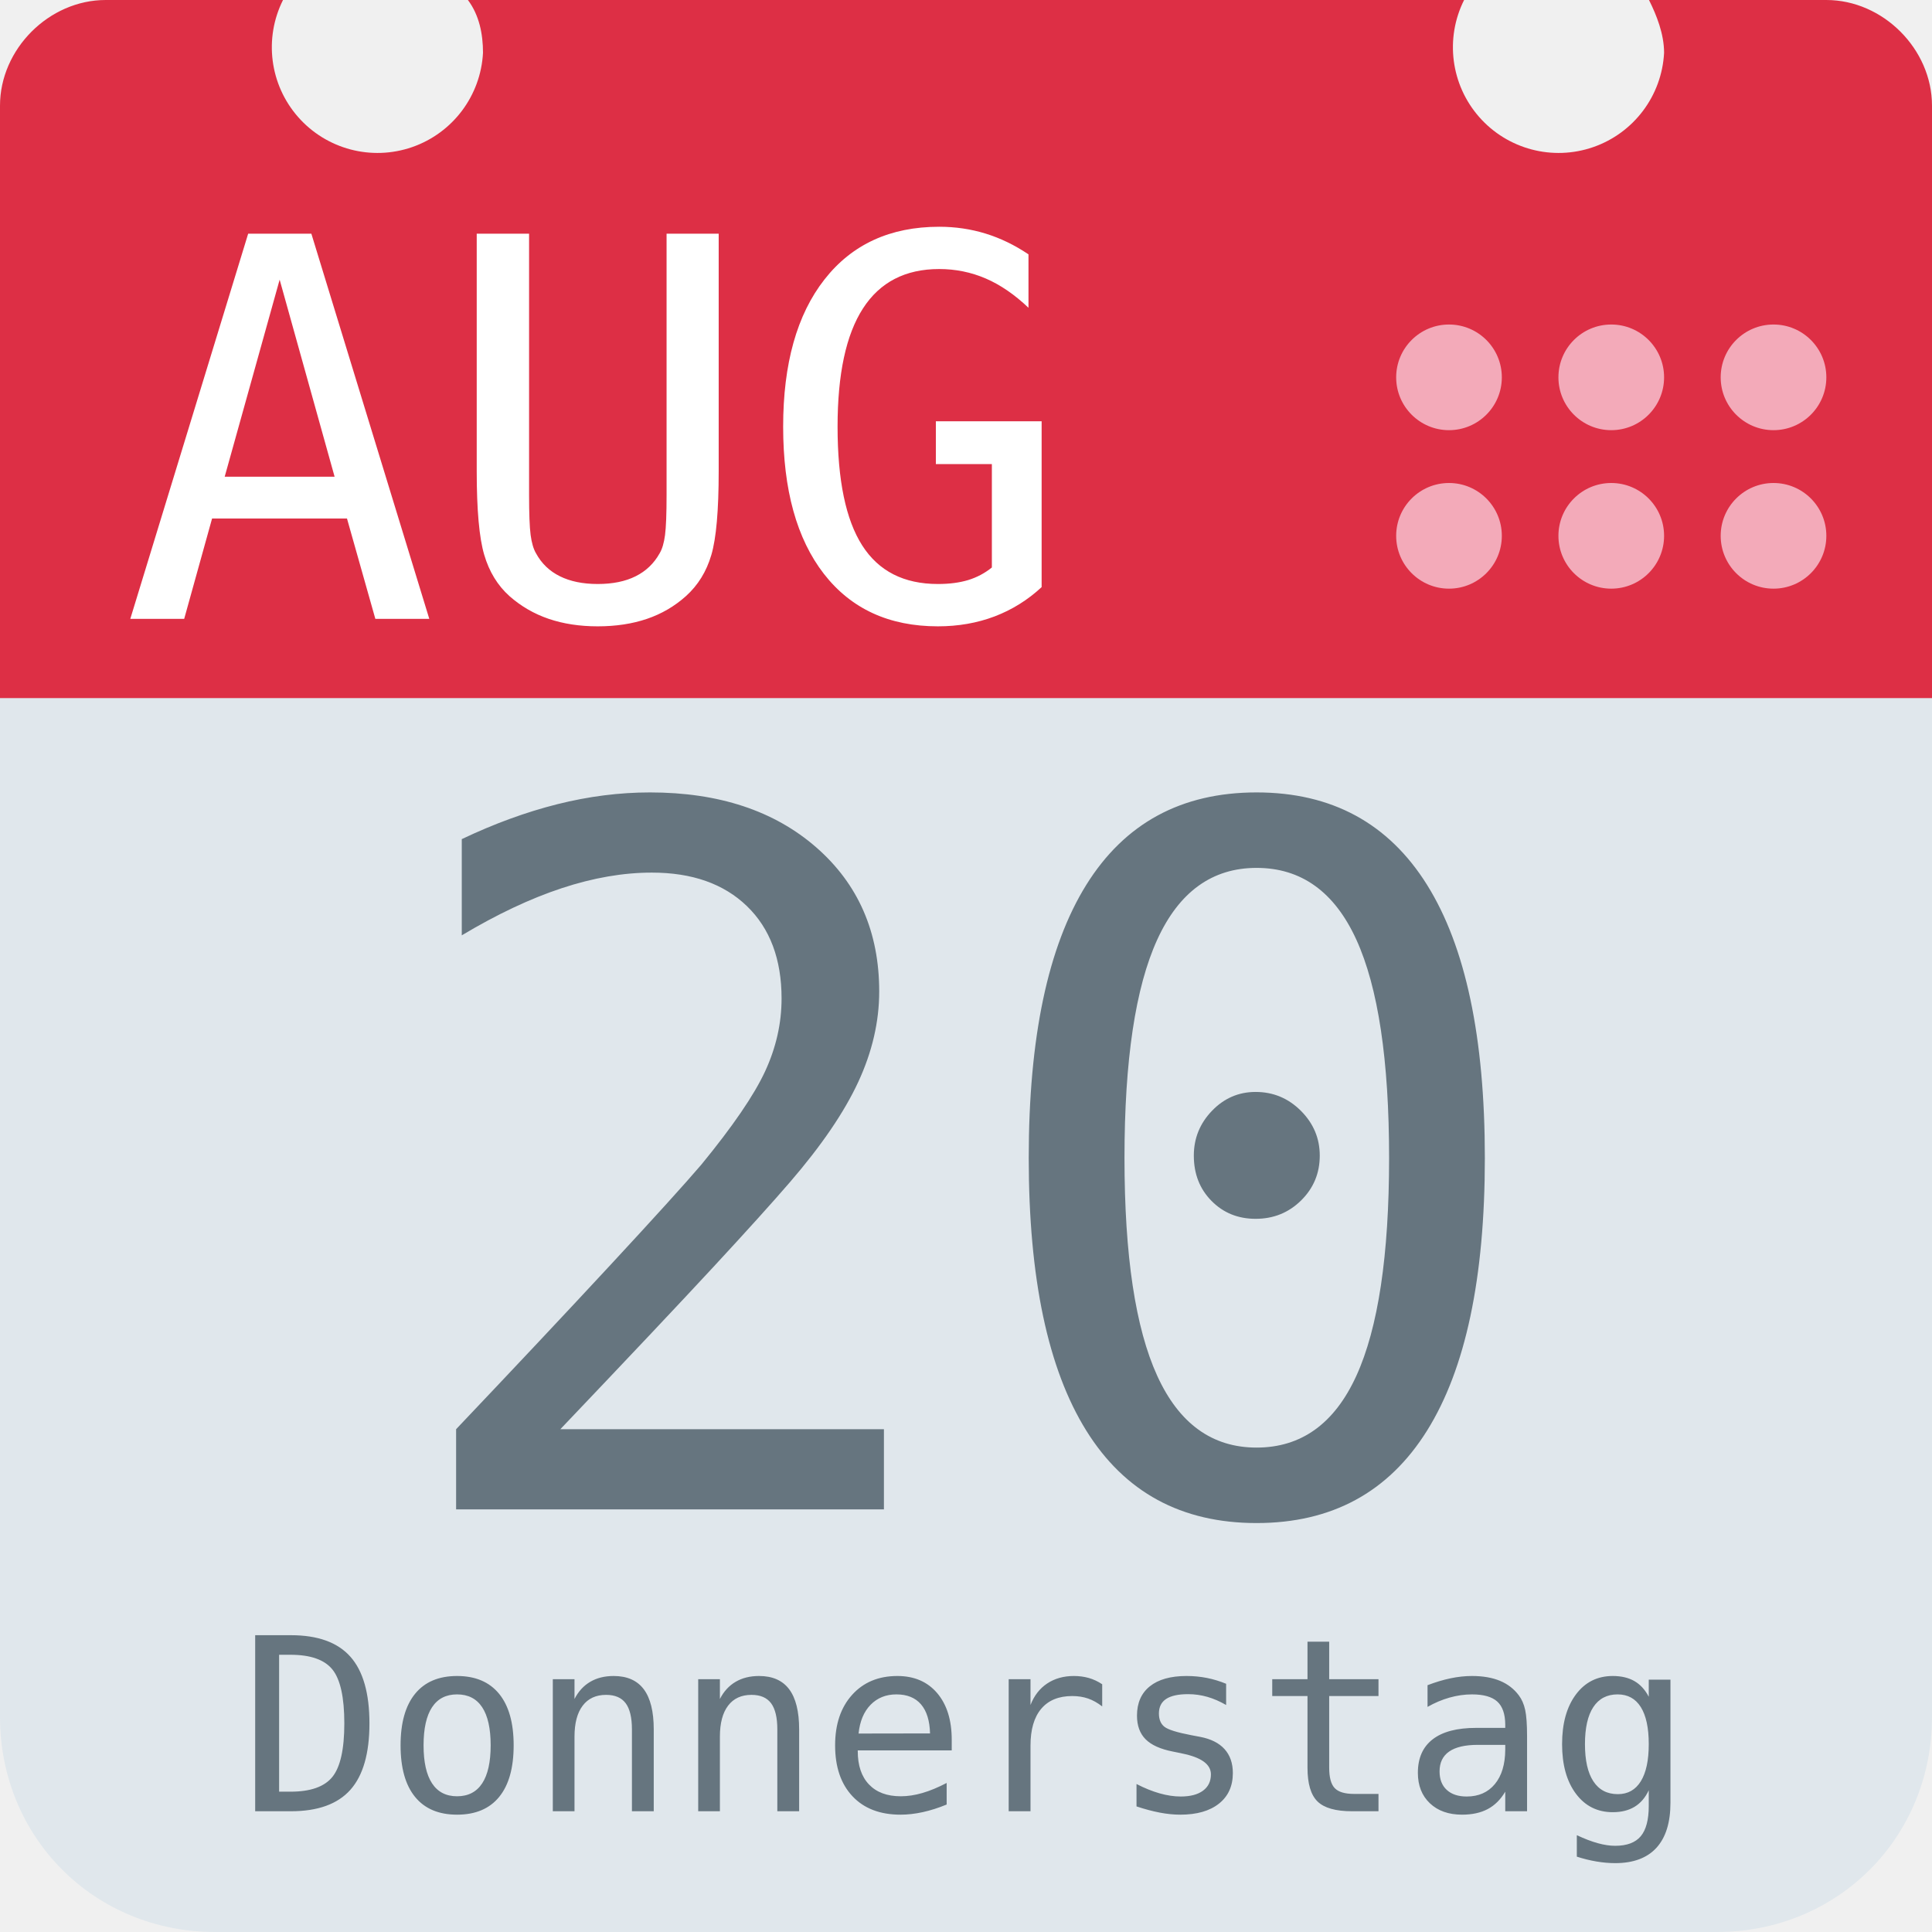
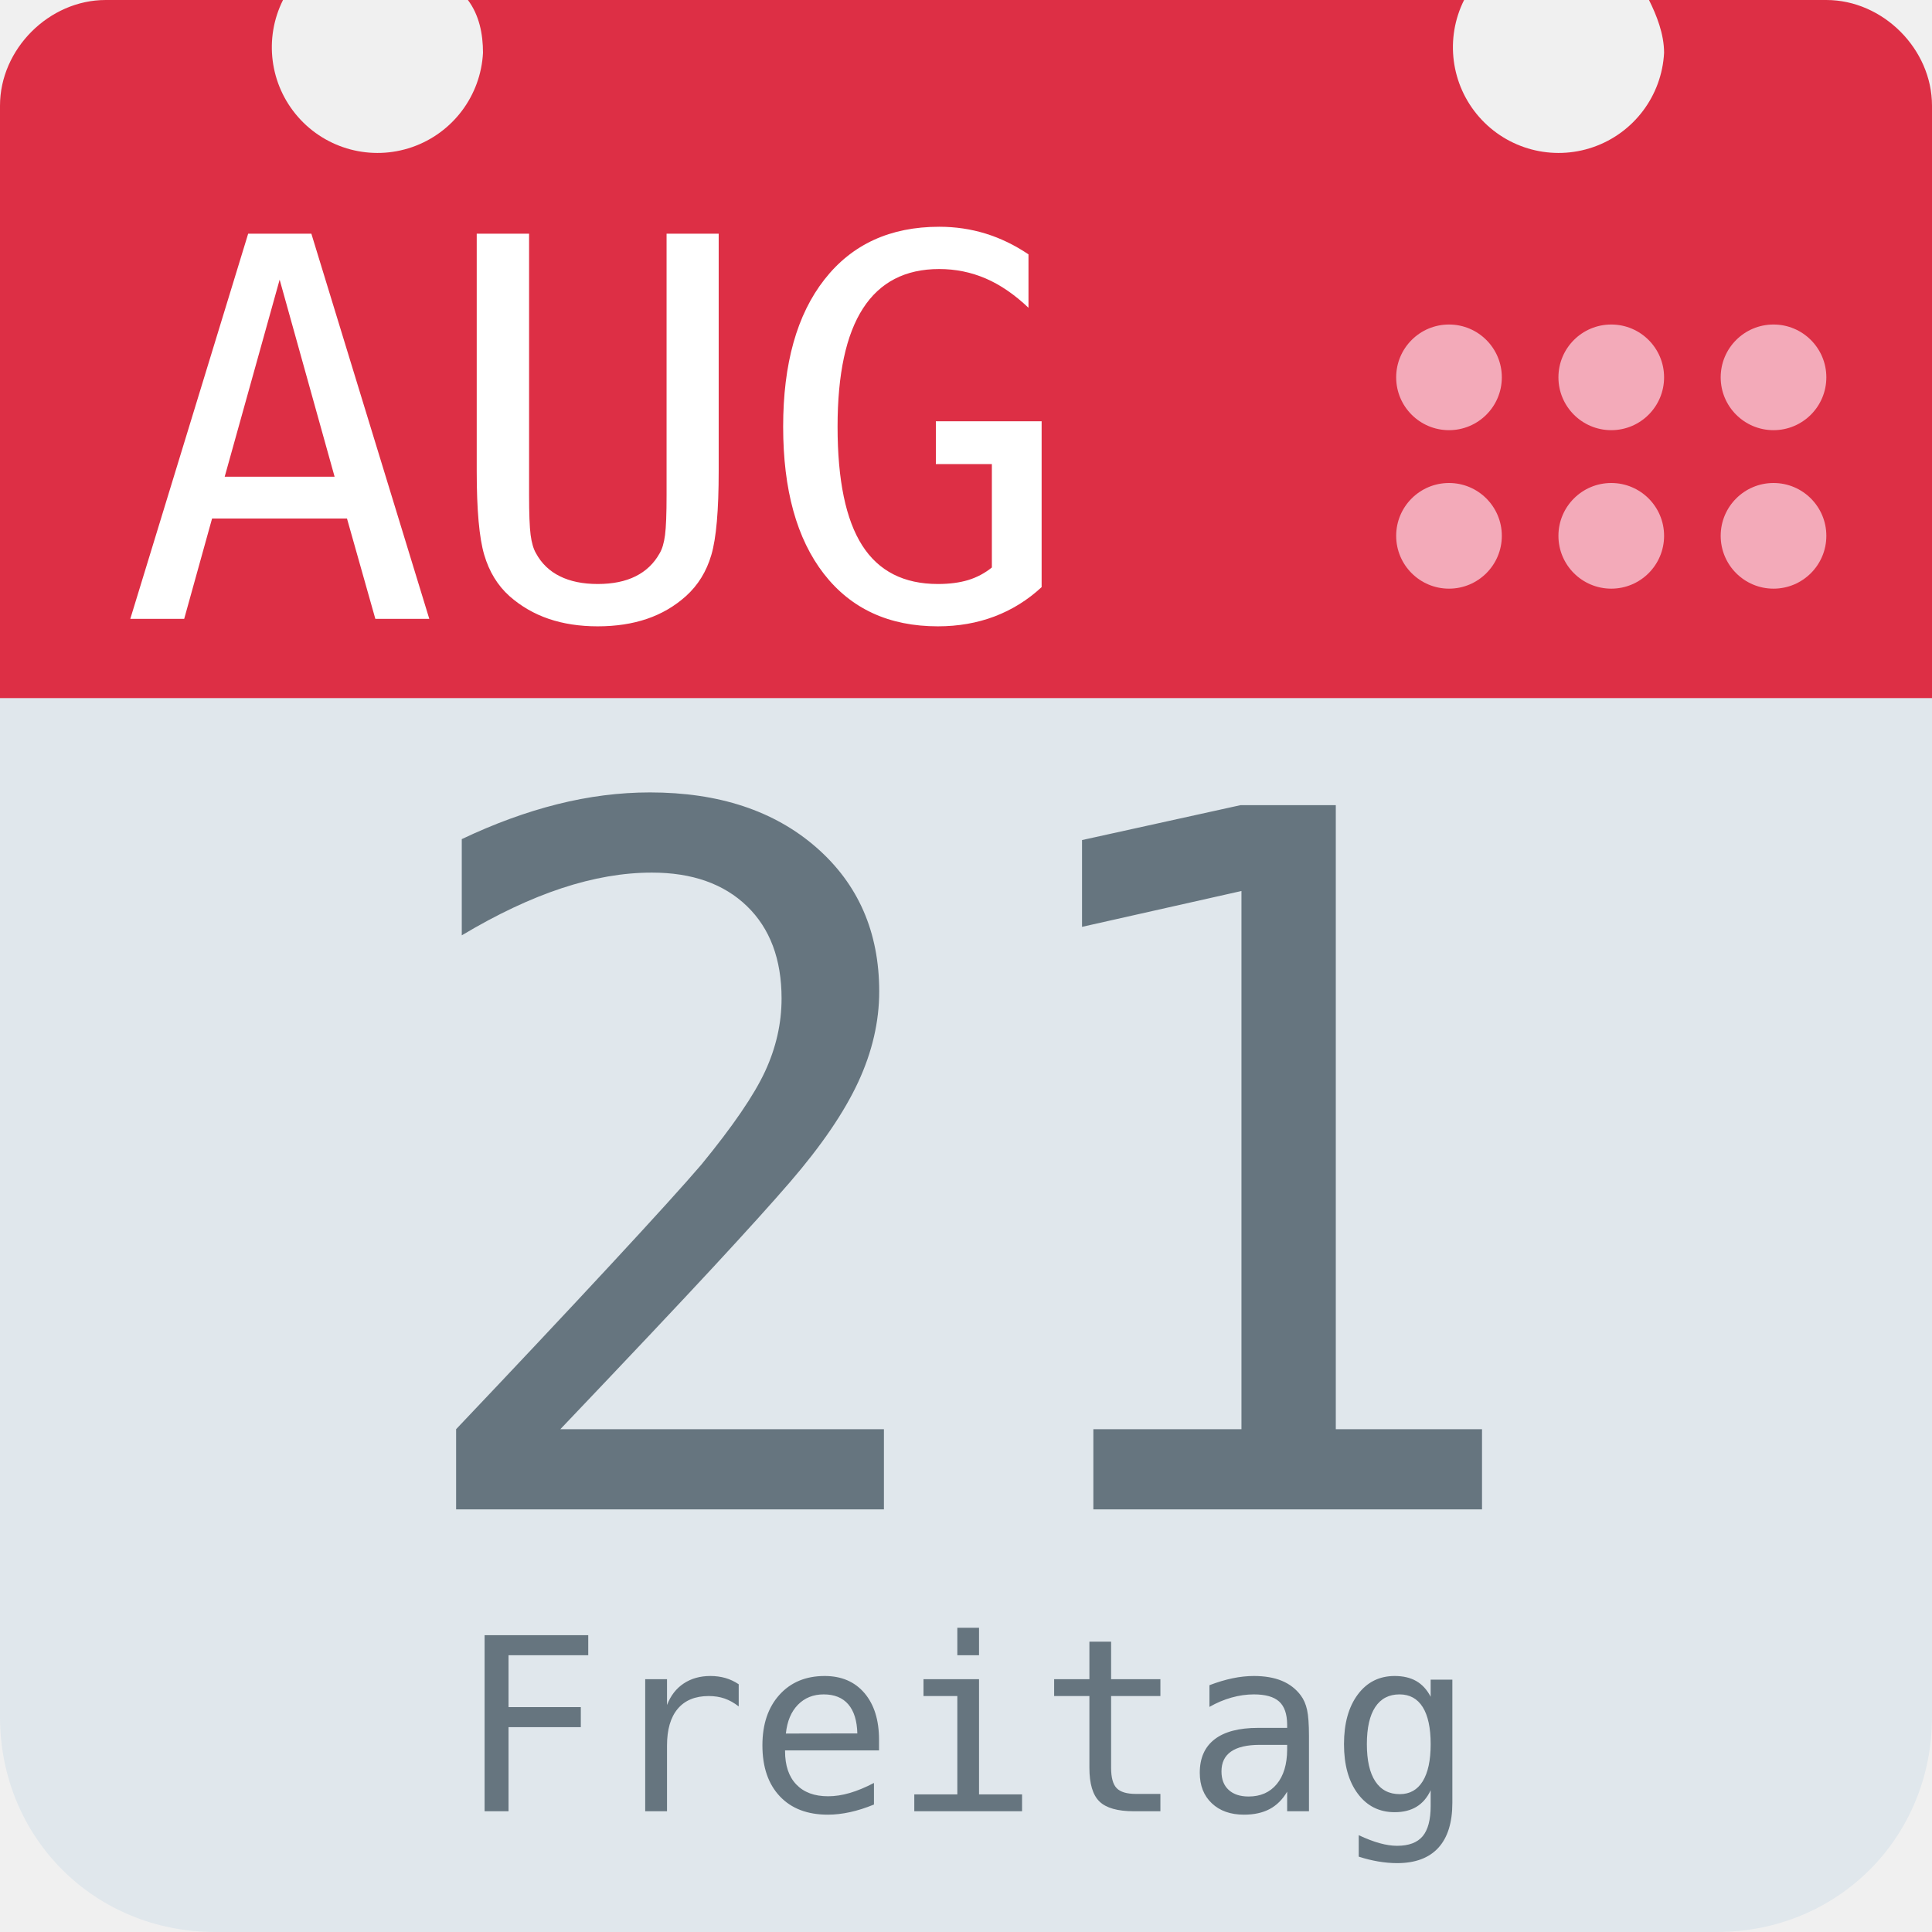
<svg xmlns="http://www.w3.org/2000/svg" aria-label="Calendar" role="img" viewBox="0 0 512 512">
  <path d="M512 455c0 32-25 57-57 57H57c-32 0-57-25-57-57V128c0-31 25-57 57-57h398c32 0 57 26 57 57z" fill="#e0e7ec" />
  <path d="M484 0h-47c2 4 4 9 4 14a28 28 0 1 1-53-14H124c3 4 4 9 4 14A28 28 0 1 1 75 0H28C13 0 0 13 0 28v157h512V28c0-15-13-28-28-28z" fill="#dd2f45" />
  <g fill="#f3aab9">
    <circle cx="470" cy="142" r="14" />
    <circle cx="470" cy="100" r="14" />
    <circle cx="427" cy="142" r="14" />
    <circle cx="427" cy="100" r="14" />
    <circle cx="384" cy="142" r="14" />
    <circle cx="384" cy="100" r="14" />
  </g>
  <text id="month" x="32" y="164" fill="#fff" font-family="monospace" font-size="140px" style="text-anchor: left">AUG</text>
-   <text id="day" x="256" y="400" fill="#66757f" font-family="monospace" font-size="256px" style="text-anchor: middle">20</text>
-   <text id="weekday" x="256" y="480" fill="#66757f" font-family="monospace" font-size="64px" style="text-anchor: middle">Donnerstag</text>
+   <text id="day" x="256" y="400" fill="#66757f" font-family="monospace" font-size="256px" style="text-anchor: middle">21</text>
+   <text id="weekday" x="256" y="480" fill="#66757f" font-family="monospace" font-size="64px" style="text-anchor: middle">Freitag</text>
</svg>
